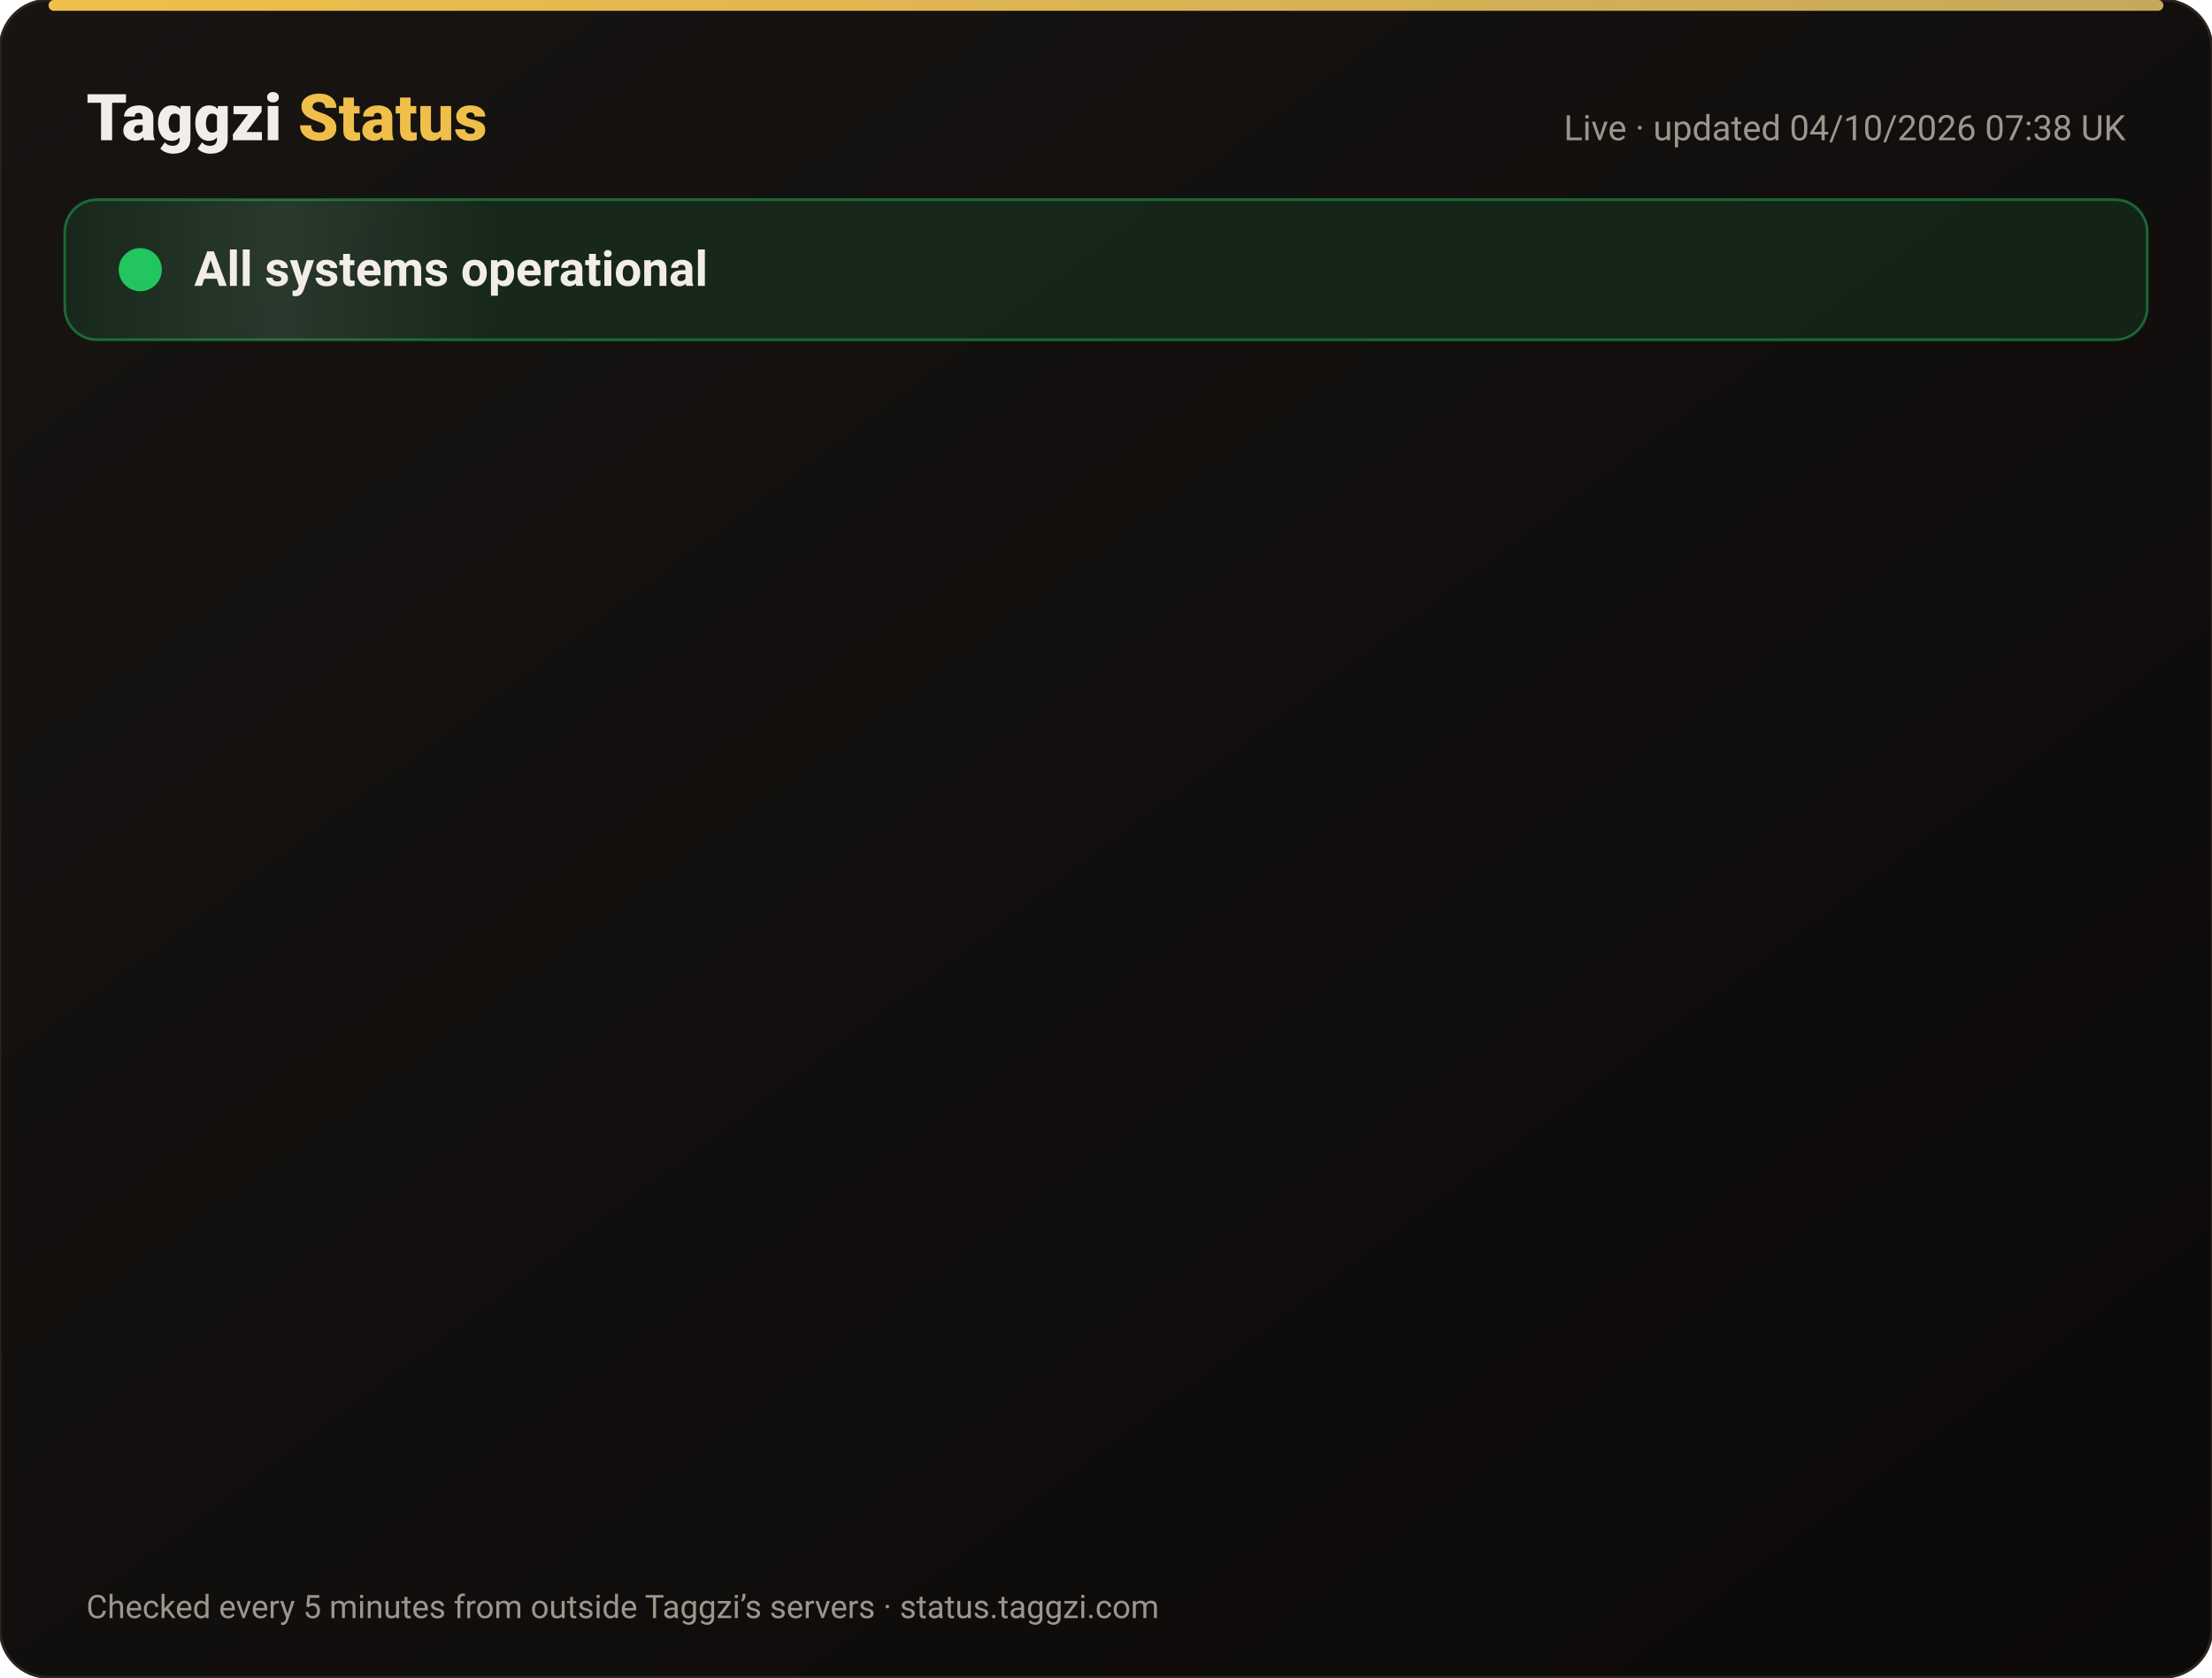
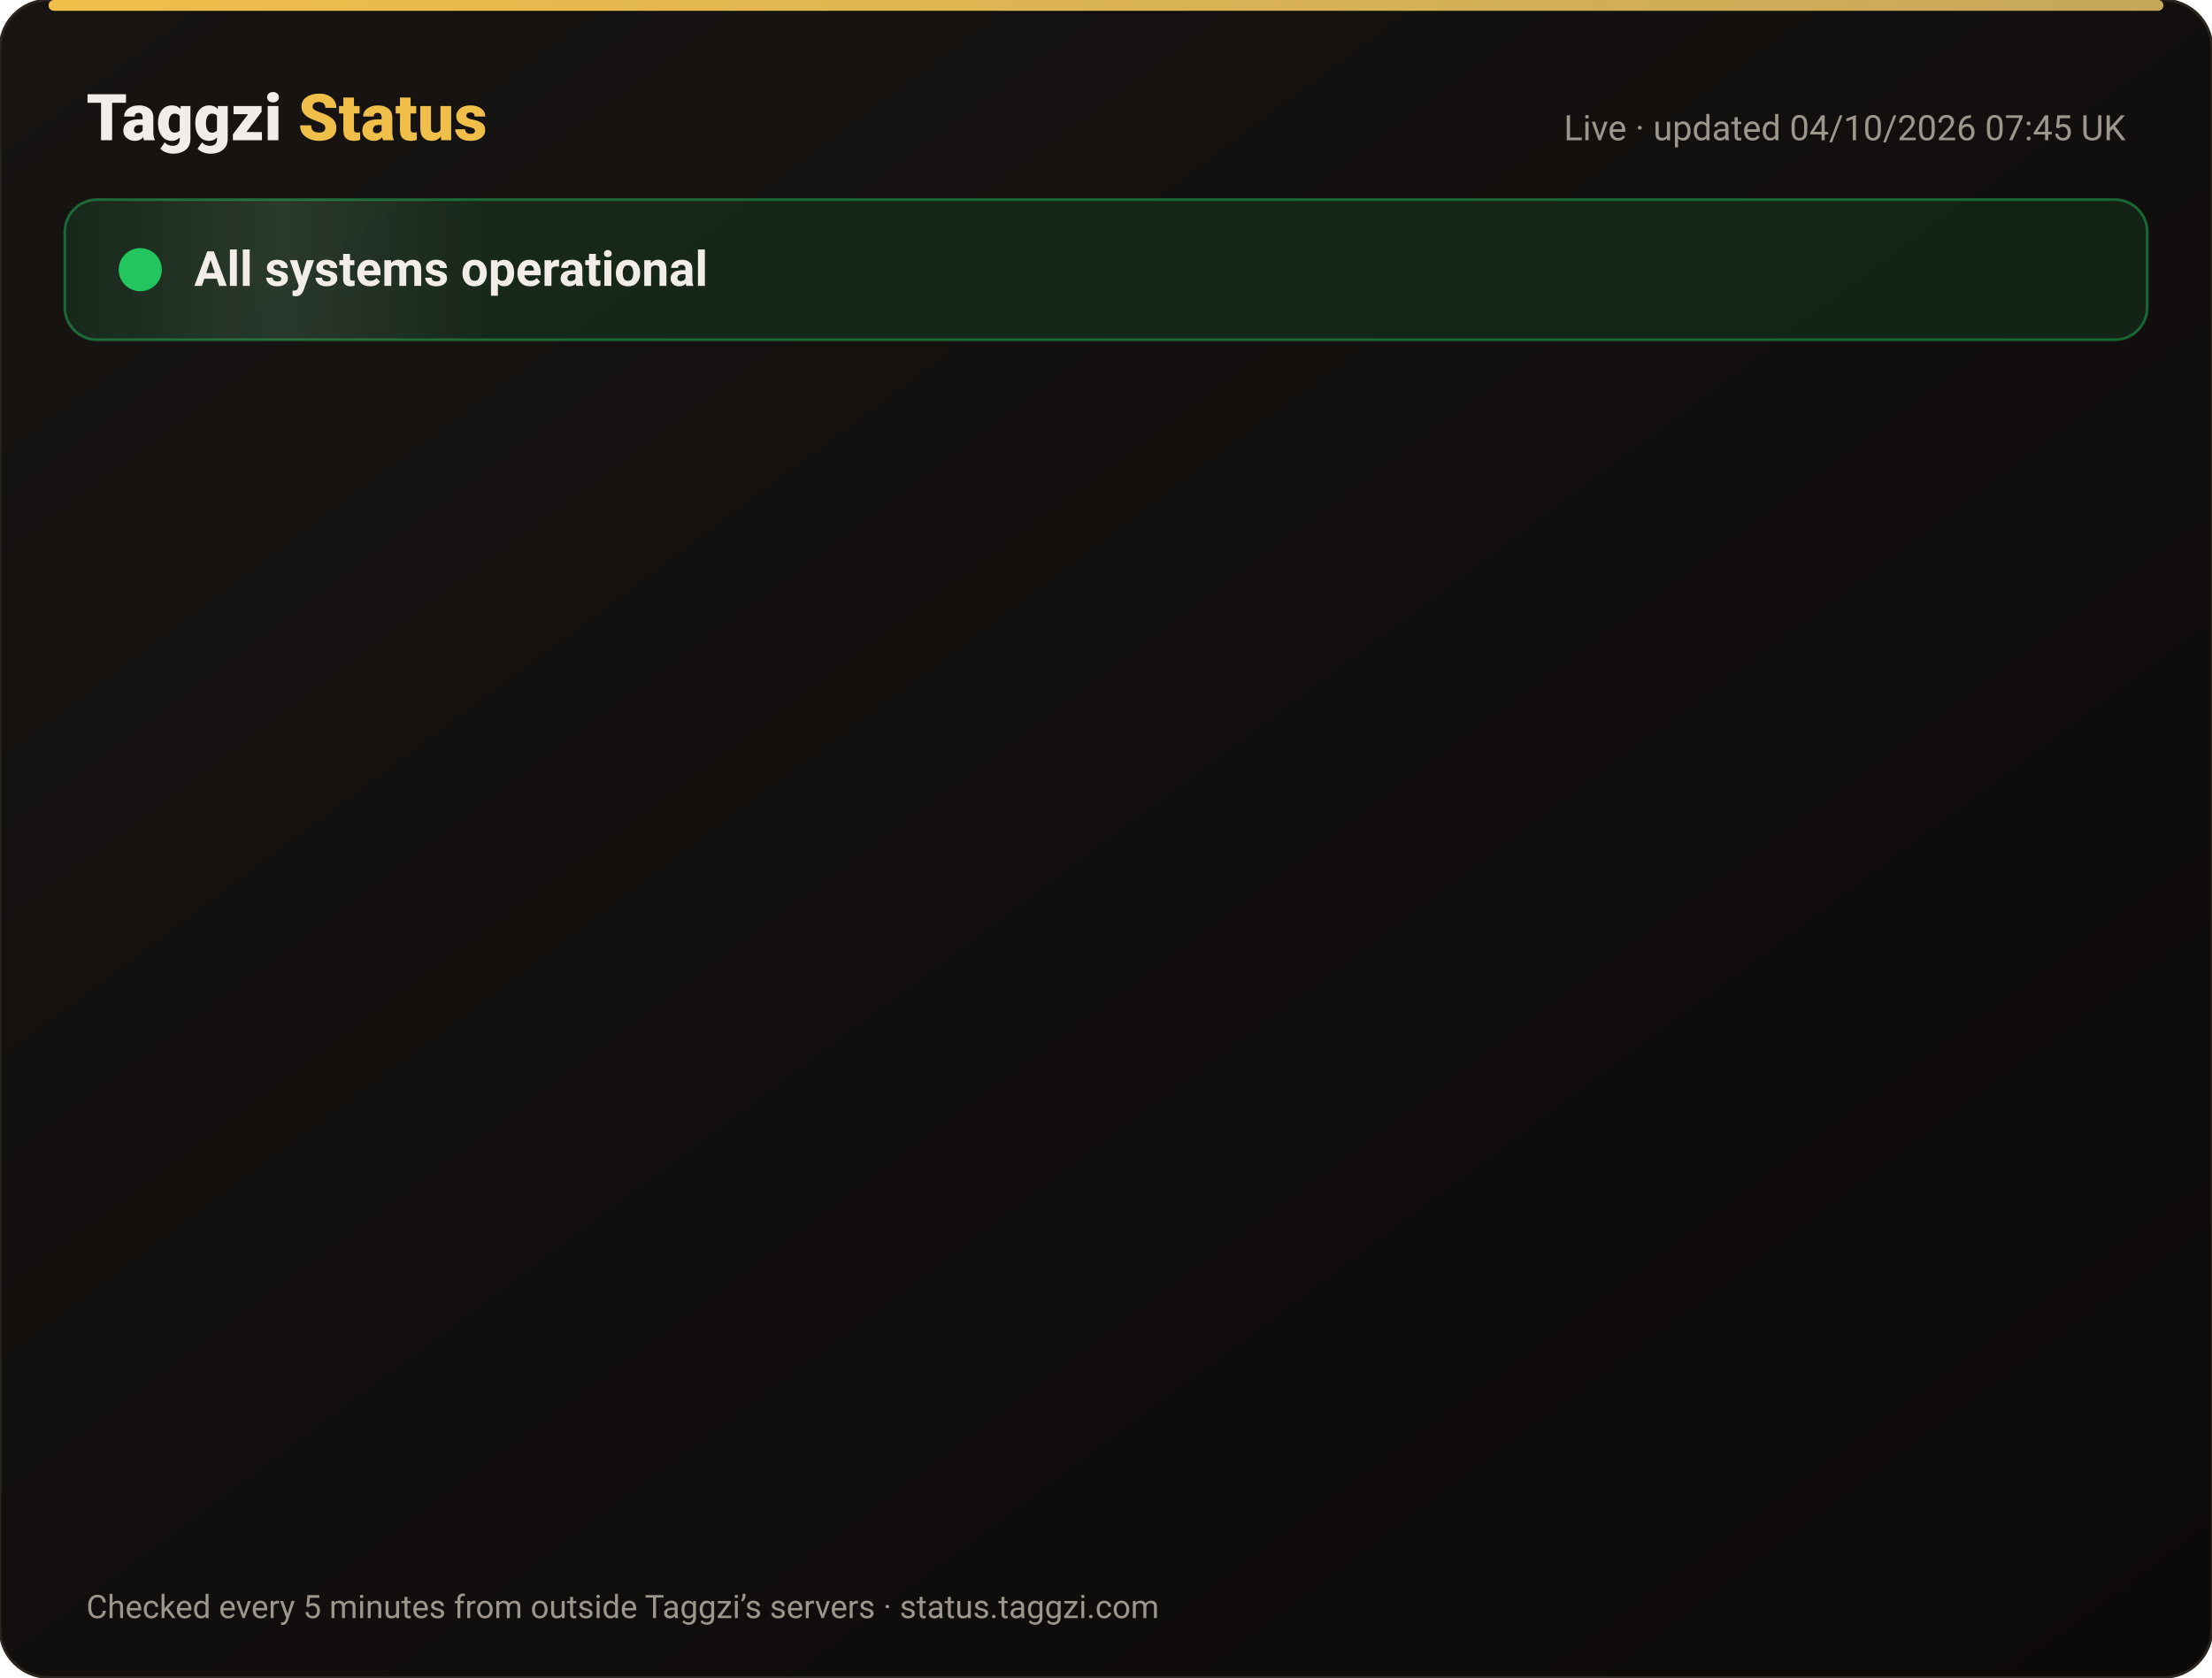
<svg xmlns="http://www.w3.org/2000/svg" width="820" height="622" viewBox="0 0 820 622" font-family="-apple-system,Segoe UI,Roboto,Helvetica,Arial,sans-serif">
  <defs>
    <linearGradient id="bg" x1="0" y1="0" x2="1" y2="1">
      <stop offset="0" stop-color="#171412" />
      <stop offset="1" stop-color="#0C0A09" />
    </linearGradient>
    <linearGradient id="gold" x1="0" x2="1">
      <stop offset="0" stop-color="#F0BF4A" />
      <stop offset="1" stop-color="#c6a85b" />
    </linearGradient>
    <linearGradient id="shine" x1="0" x2="1">
      <stop offset="0" stop-color="#fff" stop-opacity="0" />
      <stop offset=".5" stop-color="#fff" stop-opacity=".08" />
      <stop offset="1" stop-color="#fff" stop-opacity="0" />
    </linearGradient>
  </defs>
  <rect width="820" height="622" rx="18" fill="url(#bg)" stroke="#2a2521" />
  <rect x="18" y="0" width="784" height="4" rx="2" fill="url(#gold)" />
  <text x="32" y="52" font-size="24" font-weight="800" fill="#F2EDE8">Taggzi <tspan fill="#F0BF4A">Status</tspan>
  </text>
-   <text x="788" y="52" font-size="13" fill="#9C968C" text-anchor="end">Live · updated 04/10/2026 07:38 UK</text>
+   <text x="788" y="52" font-size="13" fill="#9C968C" text-anchor="end">Live · updated 04/10/2026 07:45 UK</text>
  <rect x="24" y="74" width="772" height="52" rx="12" fill="#22c55e" fill-opacity=".12" stroke="#22c55e" stroke-opacity=".45" />
  <rect x="24" y="74" width="160" height="52" rx="12" fill="url(#shine)">
    <animate attributeName="x" from="-160" to="820" dur="4s" repeatCount="indefinite" />
  </rect>
  <circle cx="52" cy="100" r="7" fill="#22c55e" />
  <circle cx="52" cy="100" r="7" fill="none" stroke="#22c55e" stroke-width="2">
    <animate attributeName="r" values="7;15;7" dur="2s" repeatCount="indefinite" />
    <animate attributeName="opacity" values=".9;0;.9" dur="2s" repeatCount="indefinite" />
  </circle>
  <text x="72" y="106" font-size="18" font-weight="700" fill="#F2EDE8">All systems operational</text>
  <g opacity="0">
    <animate attributeName="opacity" from="0" to="1" begin="0.00s" dur=".6s" fill="freeze" />
    <line x1="32" y1="188" x2="788" y2="188" stroke="#2a2521" />
    <circle cx="44" cy="166" r="6" fill="#22c55e">
      <animate attributeName="opacity" values="1;.45;1" dur="2.4s" begin="0.00s" repeatCount="indefinite" />
    </circle>
    <text x="62" y="171" font-size="15" font-weight="650" fill="#F2EDE8">Website</text>
    <text x="630" y="171" font-size="13" fill="#9C968C" text-anchor="end">100.00% uptime</text>
    <rect x="648" y="154" width="140" height="24" rx="12" fill="#22c55e" fill-opacity=".14" stroke="#22c55e" stroke-opacity=".5" />
    <text x="718" y="171" font-size="12" font-weight="700" fill="#22c55e" text-anchor="middle">Operational</text>
  </g>
  <g opacity="0">
    <animate attributeName="opacity" from="0" to="1" begin="0.15s" dur=".6s" fill="freeze" />
    <line x1="32" y1="234" x2="788" y2="234" stroke="#2a2521" />
    <circle cx="44" cy="212" r="6" fill="#22c55e">
      <animate attributeName="opacity" values="1;.45;1" dur="2.4s" begin="0.15s" repeatCount="indefinite" />
    </circle>
    <text x="62" y="217" font-size="15" font-weight="650" fill="#F2EDE8">Tag scans</text>
    <text x="630" y="217" font-size="13" fill="#9C968C" text-anchor="end">100.00% uptime</text>
    <rect x="648" y="200" width="140" height="24" rx="12" fill="#22c55e" fill-opacity=".14" stroke="#22c55e" stroke-opacity=".5" />
    <text x="718" y="217" font-size="12" font-weight="700" fill="#22c55e" text-anchor="middle">Operational</text>
  </g>
  <g opacity="0">
    <animate attributeName="opacity" from="0" to="1" begin="0.30s" dur=".6s" fill="freeze" />
    <line x1="32" y1="280" x2="788" y2="280" stroke="#2a2521" />
    <circle cx="44" cy="258" r="6" fill="#22c55e">
      <animate attributeName="opacity" values="1;.45;1" dur="2.4s" begin="0.30s" repeatCount="indefinite" />
    </circle>
    <text x="62" y="263" font-size="15" font-weight="650" fill="#F2EDE8">Manual tag lookup</text>
    <text x="630" y="263" font-size="13" fill="#9C968C" text-anchor="end">100.00% uptime</text>
    <rect x="648" y="246" width="140" height="24" rx="12" fill="#22c55e" fill-opacity=".14" stroke="#22c55e" stroke-opacity=".5" />
    <text x="718" y="263" font-size="12" font-weight="700" fill="#22c55e" text-anchor="middle">Operational</text>
  </g>
  <g opacity="0">
    <animate attributeName="opacity" from="0" to="1" begin="0.45s" dur=".6s" fill="freeze" />
    <line x1="32" y1="326" x2="788" y2="326" stroke="#2a2521" />
    <circle cx="44" cy="304" r="6" fill="#22c55e">
      <animate attributeName="opacity" values="1;.45;1" dur="2.4s" begin="0.45s" repeatCount="indefinite" />
    </circle>
    <text x="62" y="309" font-size="15" font-weight="650" fill="#F2EDE8">App &amp; login</text>
    <text x="630" y="309" font-size="13" fill="#9C968C" text-anchor="end">100.00% uptime</text>
    <rect x="648" y="292" width="140" height="24" rx="12" fill="#22c55e" fill-opacity=".14" stroke="#22c55e" stroke-opacity=".5" />
    <text x="718" y="309" font-size="12" font-weight="700" fill="#22c55e" text-anchor="middle">Operational</text>
  </g>
  <g opacity="0">
    <animate attributeName="opacity" from="0" to="1" begin="0.60s" dur=".6s" fill="freeze" />
    <line x1="32" y1="372" x2="788" y2="372" stroke="#2a2521" />
    <circle cx="44" cy="350" r="6" fill="#22c55e">
      <animate attributeName="opacity" values="1;.45;1" dur="2.4s" begin="0.60s" repeatCount="indefinite" />
    </circle>
    <text x="62" y="355" font-size="15" font-weight="650" fill="#F2EDE8">Community alerts</text>
    <text x="630" y="355" font-size="13" fill="#9C968C" text-anchor="end">100.00% uptime</text>
    <rect x="648" y="338" width="140" height="24" rx="12" fill="#22c55e" fill-opacity=".14" stroke="#22c55e" stroke-opacity=".5" />
    <text x="718" y="355" font-size="12" font-weight="700" fill="#22c55e" text-anchor="middle">Operational</text>
  </g>
  <g opacity="0">
    <animate attributeName="opacity" from="0" to="1" begin="0.75s" dur=".6s" fill="freeze" />
    <line x1="32" y1="418" x2="788" y2="418" stroke="#2a2521" />
    <circle cx="44" cy="396" r="6" fill="#22c55e">
      <animate attributeName="opacity" values="1;.45;1" dur="2.4s" begin="0.75s" repeatCount="indefinite" />
    </circle>
    <text x="62" y="401" font-size="15" font-weight="650" fill="#F2EDE8">Private calling</text>
    <text x="630" y="401" font-size="13" fill="#9C968C" text-anchor="end">100.00% uptime</text>
    <rect x="648" y="384" width="140" height="24" rx="12" fill="#22c55e" fill-opacity=".14" stroke="#22c55e" stroke-opacity=".5" />
    <text x="718" y="401" font-size="12" font-weight="700" fill="#22c55e" text-anchor="middle">Operational</text>
  </g>
  <g opacity="0">
    <animate attributeName="opacity" from="0" to="1" begin="0.90s" dur=".6s" fill="freeze" />
    <line x1="32" y1="464" x2="788" y2="464" stroke="#2a2521" />
    <circle cx="44" cy="442" r="6" fill="#22c55e">
      <animate attributeName="opacity" values="1;.45;1" dur="2.4s" begin="0.90s" repeatCount="indefinite" />
    </circle>
    <text x="62" y="447" font-size="15" font-weight="650" fill="#F2EDE8">Payments</text>
    <text x="630" y="447" font-size="13" fill="#9C968C" text-anchor="end">100.00% uptime</text>
    <rect x="648" y="430" width="140" height="24" rx="12" fill="#22c55e" fill-opacity=".14" stroke="#22c55e" stroke-opacity=".5" />
    <text x="718" y="447" font-size="12" font-weight="700" fill="#22c55e" text-anchor="middle">Operational</text>
  </g>
  <g opacity="0">
    <animate attributeName="opacity" from="0" to="1" begin="1.05s" dur=".6s" fill="freeze" />
    <line x1="32" y1="510" x2="788" y2="510" stroke="#2a2521" />
    <circle cx="44" cy="488" r="6" fill="#22c55e">
      <animate attributeName="opacity" values="1;.45;1" dur="2.4s" begin="1.05s" repeatCount="indefinite" />
    </circle>
    <text x="62" y="493" font-size="15" font-weight="650" fill="#F2EDE8">Email &amp; support</text>
    <text x="630" y="493" font-size="13" fill="#9C968C" text-anchor="end">100.00% uptime</text>
    <rect x="648" y="476" width="140" height="24" rx="12" fill="#22c55e" fill-opacity=".14" stroke="#22c55e" stroke-opacity=".5" />
    <text x="718" y="493" font-size="12" font-weight="700" fill="#22c55e" text-anchor="middle">Operational</text>
  </g>
  <g opacity="0">
    <animate attributeName="opacity" from="0" to="1" begin="1.20s" dur=".6s" fill="freeze" />
    <line x1="32" y1="556" x2="788" y2="556" stroke="#2a2521" />
    <circle cx="44" cy="534" r="6" fill="#22c55e">
      <animate attributeName="opacity" values="1;.45;1" dur="2.4s" begin="1.20s" repeatCount="indefinite" />
    </circle>
    <text x="62" y="539" font-size="15" font-weight="650" fill="#F2EDE8">Secure connection (SSL)</text>
    <text x="630" y="539" font-size="13" fill="#9C968C" text-anchor="end">100.00% uptime</text>
    <rect x="648" y="522" width="140" height="24" rx="12" fill="#22c55e" fill-opacity=".14" stroke="#22c55e" stroke-opacity=".5" />
    <text x="718" y="539" font-size="12" font-weight="700" fill="#22c55e" text-anchor="middle">Operational</text>
  </g>
  <text x="32" y="600" font-size="12" fill="#9C968C">Checked every 5 minutes from outside Taggzi’s servers · status.taggzi.com</text>
</svg>
